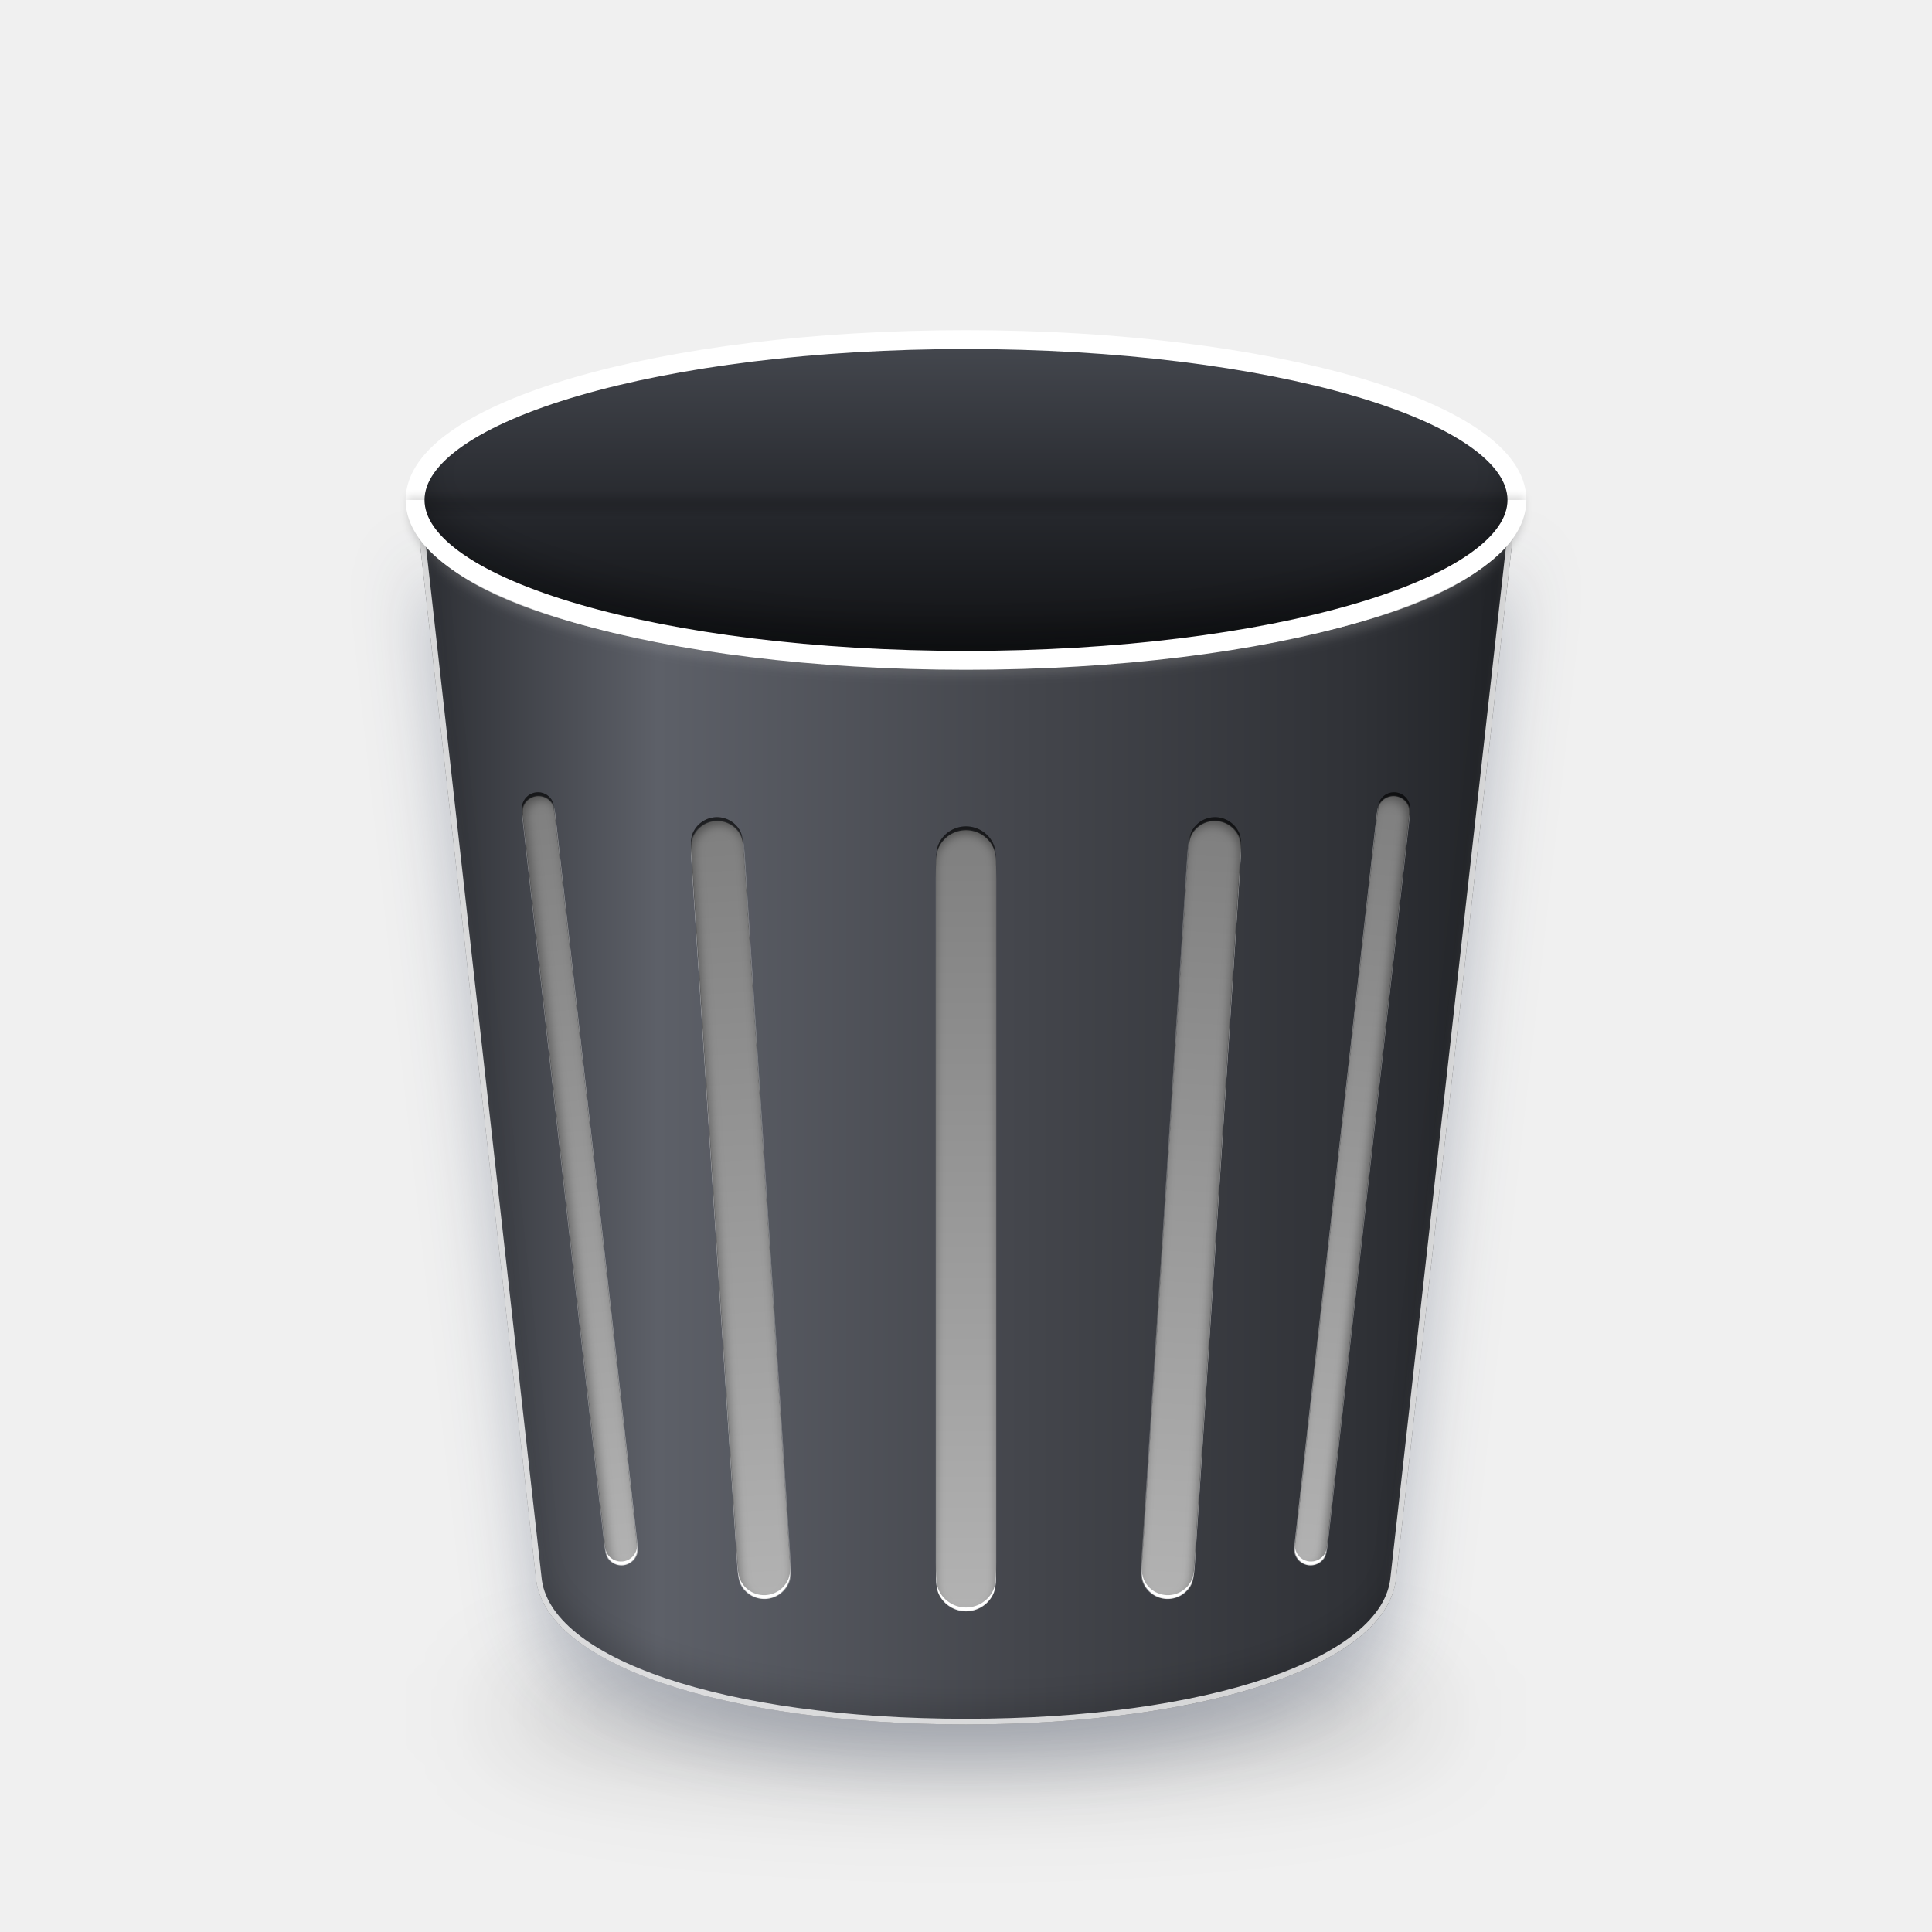
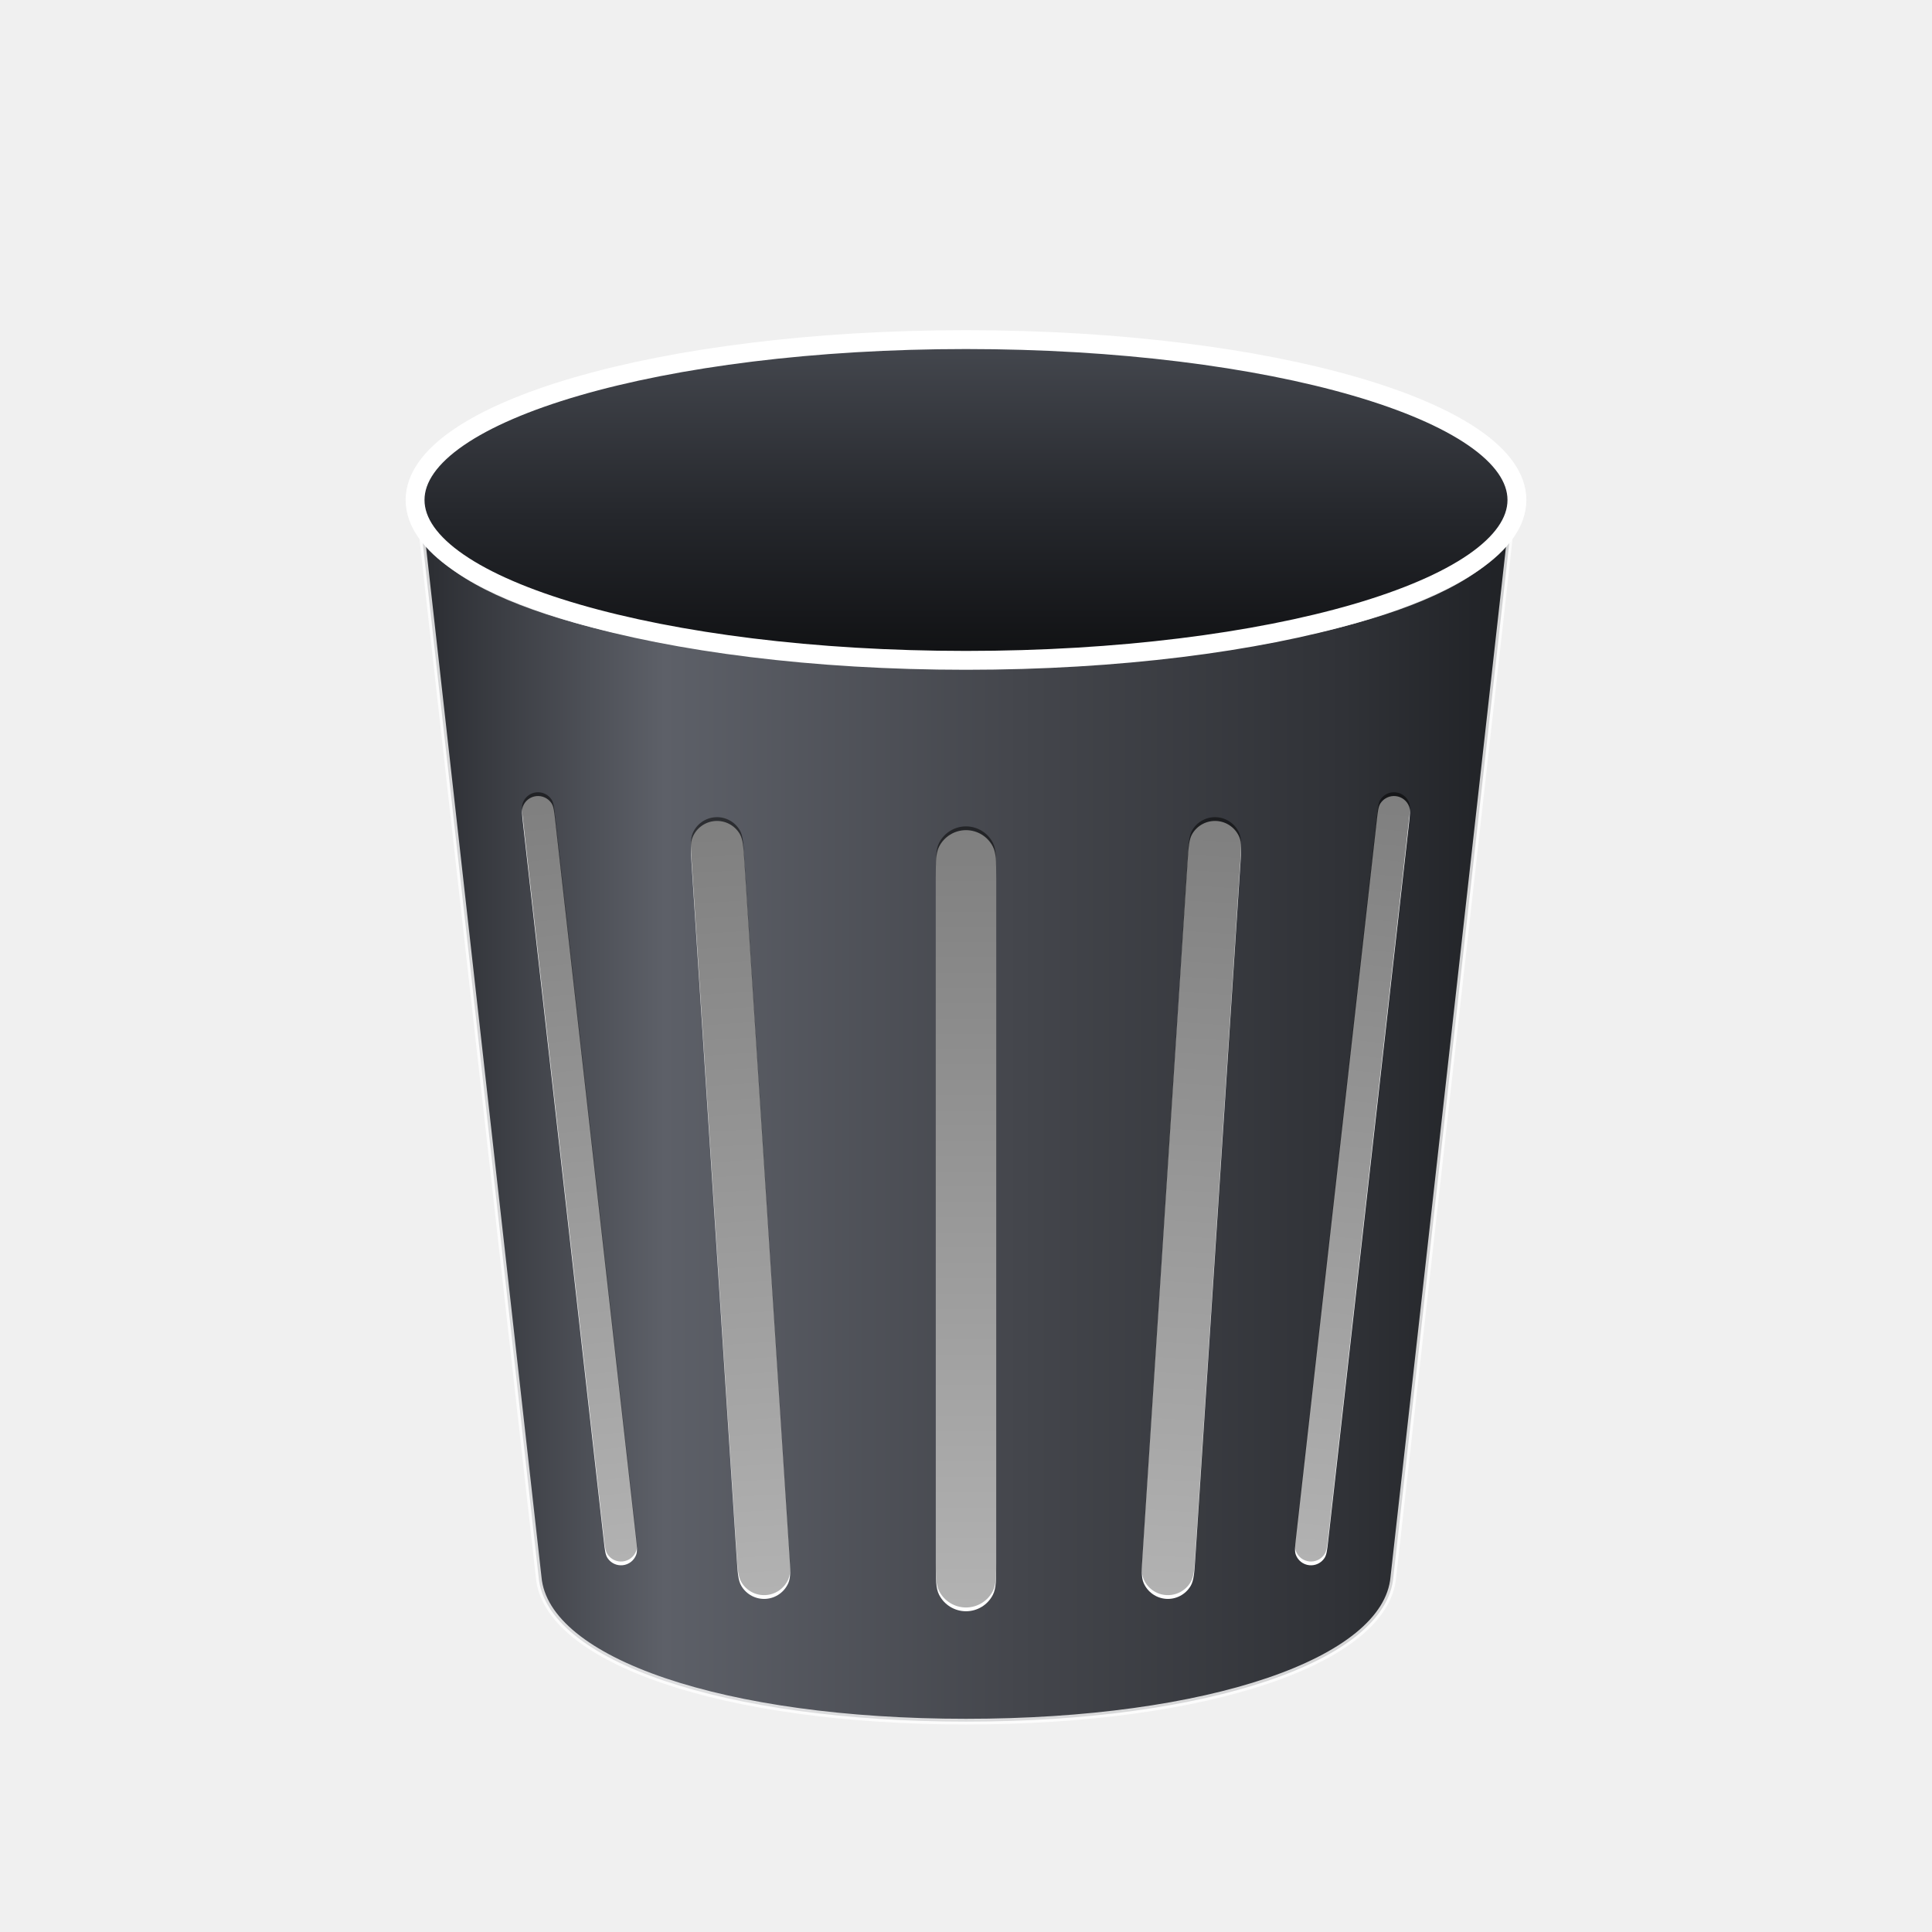
<svg xmlns="http://www.w3.org/2000/svg" xmlns:xlink="http://www.w3.org/1999/xlink" width="1024px" height="1024px" viewBox="0 0 1024 1024" version="1.1">
  <defs>
-     <path d="M803.961,263.594 L804,265 C804,267.34 803.743,269.639 803.237,271.896 L803.385,270.56 C793.547,314.913 666.85,350 512,350 C664.936,350 792.29,320.763 803.237,271.896 L740,836 C738.403,854.366 722.141,870.5 695.031,883.257 C737.782,889.706 764,898.416 764,908 C764,927.882 651.176,944 512,944 C372.824,944 260,927.882 260,908 C260,898.416 286.218,889.706 328.966,883.255 C301.859,870.5 285.597,854.366 284,836 L220.765,271.905 C231.441,319.498 352.538,348.468 500.22,349.859 C350.739,348.196 230.209,313.778 220.616,270.564 L220.765,271.905 C220.258,269.645 220,267.343 220,265 C220,218.056 350.733,180 512,180 C671.654,180 801.382,217.298 803.961,263.594 Z" id="path-1" />
-     <filter x="-15.5%" y="-108.3%" width="131.0%" height="316.7%" filterUnits="objectBoundingBox" id="filter-2">
-       <feGaussianBlur stdDeviation="26" in="SourceGraphic" />
-     </filter>
-     <linearGradient x1="50%" y1="0%" x2="50%" y2="100%" id="linearGradient-3">
+     <path d="M804,265 L803.961,266.584 C803.871,268.379 803.628,270.15 803.237,271.896 L803.372,270.62 C793.433,314.944 666.78,350 512,350 C664.936,350 792.29,320.763 803.237,271.896 L740,836 C736,882 640,914 512,914 C384,914 288,882 284,836 L220.765,271.905 C231.611,320.256 356.421,349.386 507.209,349.99 L512,350 C357.228,350 230.58,314.948 220.63,270.627 L220.765,271.905 C220.258,269.645 220,267.343 220,265 C220,218.056 350.733,180 512,180 C673.267,180 804,218.056 804,265 Z" id="path-1" />
+     <linearGradient x1="50%" y1="0%" x2="50%" y2="100%" id="linearGradient-2">
      <stop stop-color="#45484F" offset="0%" />
      <stop stop-color="#25272C" offset="55%" />
      <stop stop-color="#101113" offset="100%" />
    </linearGradient>
-     <ellipse id="path-4" cx="292" cy="85" rx="292" ry="85" />
-     <filter x="-2.9%" y="-10.0%" width="105.8%" height="120.0%" filterUnits="objectBoundingBox" id="filter-5">
-       <feGaussianBlur stdDeviation="10" in="SourceAlpha" result="shadowBlurInner1" />
-       <feOffset dx="0" dy="-14" in="shadowBlurInner1" result="shadowOffsetInner1" />
-       <feComposite in="shadowOffsetInner1" in2="SourceAlpha" operator="arithmetic" k2="-1" k3="1" result="shadowInnerInner1" />
-       <feColorMatrix values="0 0 0 0 0   0 0 0 0 0   0 0 0 0 0  0 0 0 0.349 0" type="matrix" in="shadowInnerInner1" />
-     </filter>
-     <linearGradient x1="0%" y1="50%" x2="100%" y2="50%" id="linearGradient-6">
+     <linearGradient x1="0%" y1="50%" x2="100%" y2="50%" id="linearGradient-3">
      <stop stop-color="#2C2E33" offset="0%" />
      <stop stop-color="#5D6068" offset="22%" />
      <stop stop-color="#44464C" offset="55%" />
      <stop stop-color="#303237" offset="85%" />
      <stop stop-color="#202226" offset="100%" />
    </linearGradient>
-     <path d="M0,85 C0,138 132,170 292,170 C452,170 584,138 584,85 L520,656 C516,702 420,734 292,734 C164,734 68,702 64,656 L0,85 Z" id="path-7" />
-     <filter x="-10.5%" y="-6.7%" width="121.1%" height="119.0%" filterUnits="objectBoundingBox" id="filter-8">
-       <feOffset dx="0" dy="18" in="SourceAlpha" result="shadowOffsetOuter1" />
-       <feGaussianBlur stdDeviation="17.5" in="shadowOffsetOuter1" result="shadowBlurOuter1" />
-       <feComposite in="shadowBlurOuter1" in2="SourceAlpha" operator="out" result="shadowBlurOuter1" />
-       <feColorMatrix values="0 0 0 0 0.106   0 0 0 0 0.165   0 0 0 0 0.29  0 0 0 0.259 0" type="matrix" in="shadowBlurOuter1" />
-     </filter>
-     <filter x="-8.2%" y="-4.6%" width="116.4%" height="114.8%" filterUnits="objectBoundingBox" id="filter-9">
-       <feGaussianBlur stdDeviation="3" in="SourceAlpha" result="shadowBlurInner1" />
-       <feOffset dx="0" dy="6" in="shadowBlurInner1" result="shadowOffsetInner1" />
-       <feComposite in="shadowOffsetInner1" in2="SourceAlpha" operator="arithmetic" k2="-1" k3="1" result="shadowInnerInner1" />
-       <feColorMatrix values="0 0 0 0 1   0 0 0 0 1   0 0 0 0 1  0 0 0 0.251 0" type="matrix" in="shadowInnerInner1" result="shadowMatrixInner1" />
-       <feGaussianBlur stdDeviation="8" in="SourceAlpha" result="shadowBlurInner2" />
-       <feOffset dx="0" dy="-10" in="shadowBlurInner2" result="shadowOffsetInner2" />
-       <feComposite in="shadowOffsetInner2" in2="SourceAlpha" operator="arithmetic" k2="-1" k3="1" result="shadowInnerInner2" />
-       <feColorMatrix values="0 0 0 0 0   0 0 0 0 0   0 0 0 0 0  0 0 0 0.149 0" type="matrix" in="shadowInnerInner2" result="shadowMatrixInner2" />
-       <feMerge>
-         <feMergeNode in="shadowMatrixInner1" />
-         <feMergeNode in="shadowMatrixInner2" />
-       </feMerge>
-     </filter>
-     <linearGradient x1="50%" y1="0%" x2="50%" y2="100%" id="linearGradient-10">
+     <linearGradient x1="50%" y1="0%" x2="50%" y2="100%" id="linearGradient-4">
      <stop stop-color="#000000" stop-opacity="0.502" offset="0%" />
      <stop stop-color="#000000" stop-opacity="0.302" offset="100%" />
    </linearGradient>
-     <path d="M87.156,238.673 C90.38,238.673 93.331,240.482 94.794,243.354 C95.729,245.188 95.729,247.588 95.729,252.389 L95.729,635.168 C95.729,639.969 95.729,642.37 94.794,644.204 C93.331,647.076 90.38,648.884 87.156,648.884 C83.933,648.884 80.981,647.076 79.518,644.204 C78.584,642.37 78.584,639.969 78.584,635.168 L78.584,252.389 C78.584,247.588 78.584,245.188 79.518,243.354 C80.981,240.482 83.933,238.673 87.156,238.673 Z" id="path-11" />
-     <filter x="-5.8%" y="-0.2%" width="111.7%" height="101.0%" filterUnits="objectBoundingBox" id="filter-12">
-       <feOffset dx="0" dy="2" in="SourceAlpha" result="shadowOffsetOuter1" />
-       <feColorMatrix values="0 0 0 0 1   0 0 0 0 1   0 0 0 0 1  0 0 0 1 0" type="matrix" in="shadowOffsetOuter1" />
-     </filter>
-     <filter x="-26.2%" y="-1.1%" width="152.5%" height="102.7%" filterUnits="objectBoundingBox" id="filter-13">
-       <feGaussianBlur stdDeviation="2.5" in="SourceAlpha" result="shadowBlurInner1" />
-       <feOffset dx="1.766" dy="4" in="shadowBlurInner1" result="shadowOffsetInner1" />
-       <feComposite in="shadowOffsetInner1" in2="SourceAlpha" operator="arithmetic" k2="-1" k3="1" result="shadowInnerInner1" />
-       <feColorMatrix values="0 0 0 0 0   0 0 0 0 0   0 0 0 0 0  0 0 0 0.349 0" type="matrix" in="shadowInnerInner1" />
-     </filter>
-     <linearGradient x1="50%" y1="0%" x2="50%" y2="100%" id="linearGradient-14">
+     <linearGradient x1="50%" y1="0%" x2="50%" y2="100%" id="linearGradient-5">
      <stop stop-color="#000000" stop-opacity="0.502" offset="0%" />
      <stop stop-color="#000000" stop-opacity="0.302" offset="100%" />
    </linearGradient>
-     <path d="M172.511,252.709 C177.776,252.709 182.595,255.663 184.986,260.354 C186.512,263.348 186.512,267.269 186.512,275.11 L186.512,643.464 C186.512,651.305 186.512,655.225 184.986,658.22 C182.595,662.911 177.776,665.864 172.511,665.864 C167.246,665.864 162.427,662.911 160.037,658.22 C158.511,655.225 158.511,651.305 158.511,643.464 L158.511,275.11 C158.511,267.269 158.511,263.348 160.037,260.354 C162.427,255.663 167.246,252.709 172.511,252.709 Z" id="path-15" />
-     <filter x="-3.6%" y="-0.2%" width="107.1%" height="101.0%" filterUnits="objectBoundingBox" id="filter-16">
-       <feOffset dx="0" dy="2" in="SourceAlpha" result="shadowOffsetOuter1" />
-       <feColorMatrix values="0 0 0 0 1   0 0 0 0 1   0 0 0 0 1  0 0 0 1 0" type="matrix" in="shadowOffsetOuter1" />
-     </filter>
-     <filter x="-16.1%" y="-1.1%" width="132.1%" height="102.7%" filterUnits="objectBoundingBox" id="filter-17">
-       <feGaussianBlur stdDeviation="2.5" in="SourceAlpha" result="shadowBlurInner1" />
-       <feOffset dx="1.03" dy="4" in="shadowBlurInner1" result="shadowOffsetInner1" />
-       <feComposite in="shadowOffsetInner1" in2="SourceAlpha" operator="arithmetic" k2="-1" k3="1" result="shadowInnerInner1" />
-       <feColorMatrix values="0 0 0 0 0   0 0 0 0 0   0 0 0 0 0  0 0 0 0.349 0" type="matrix" in="shadowInnerInner1" />
-     </filter>
-     <linearGradient x1="50%" y1="0%" x2="50%" y2="100%" id="linearGradient-18">
+     <linearGradient x1="50%" y1="0%" x2="50%" y2="100%" id="linearGradient-6">
      <stop stop-color="#000000" stop-opacity="0.502" offset="0%" />
      <stop stop-color="#000000" stop-opacity="0.302" offset="100%" />
    </linearGradient>
-     <path d="M292,258 C298.017,258 303.525,261.375 306.256,266.736 C308,270.159 308,274.639 308,283.6 L308,646.4 C308,655.361 308,659.841 306.256,663.264 C303.525,668.625 298.017,672 292,672 C285.983,672 280.475,668.625 277.744,663.264 C276,659.841 276,655.361 276,646.4 L276,283.6 C276,274.639 276,270.159 277.744,266.736 C280.475,261.375 285.983,258 292,258 Z" id="path-19" />
-     <filter x="-3.1%" y="-0.2%" width="106.2%" height="101.0%" filterUnits="objectBoundingBox" id="filter-20">
-       <feOffset dx="0" dy="2" in="SourceAlpha" result="shadowOffsetOuter1" />
-       <feColorMatrix values="0 0 0 0 1   0 0 0 0 1   0 0 0 0 1  0 0 0 1 0" type="matrix" in="shadowOffsetOuter1" />
-     </filter>
-     <filter x="-14.1%" y="-1.1%" width="128.1%" height="102.7%" filterUnits="objectBoundingBox" id="filter-21">
-       <feGaussianBlur stdDeviation="2.5" in="SourceAlpha" result="shadowBlurInner1" />
-       <feOffset dx="0" dy="4" in="shadowBlurInner1" result="shadowOffsetInner1" />
-       <feComposite in="shadowOffsetInner1" in2="SourceAlpha" operator="arithmetic" k2="-1" k3="1" result="shadowInnerInner1" />
-       <feColorMatrix values="0 0 0 0 0   0 0 0 0 0   0 0 0 0 0  0 0 0 0.349 0" type="matrix" in="shadowInnerInner1" />
-     </filter>
-     <path d="M411.489,252.709 C416.754,252.709 421.573,255.663 423.963,260.354 C425.489,263.348 425.489,267.269 425.489,275.11 L425.489,643.464 C425.489,651.305 425.489,655.225 423.963,658.22 C421.573,662.911 416.754,665.864 411.489,665.864 C406.224,665.864 401.405,662.911 399.014,658.22 C397.488,655.225 397.488,651.305 397.488,643.464 L397.488,275.11 C397.488,267.269 397.488,263.348 399.014,260.354 C401.405,255.663 406.224,252.709 411.489,252.709 Z" id="path-22" />
-     <filter x="-3.6%" y="-0.2%" width="107.1%" height="101.0%" filterUnits="objectBoundingBox" id="filter-23">
-       <feOffset dx="0" dy="2" in="SourceAlpha" result="shadowOffsetOuter1" />
-       <feColorMatrix values="0 0 0 0 1   0 0 0 0 1   0 0 0 0 1  0 0 0 1 0" type="matrix" in="shadowOffsetOuter1" />
-     </filter>
-     <filter x="-16.1%" y="-1.1%" width="132.1%" height="102.7%" filterUnits="objectBoundingBox" id="filter-24">
-       <feGaussianBlur stdDeviation="2.5" in="SourceAlpha" result="shadowBlurInner1" />
-       <feOffset dx="-1.03" dy="4" in="shadowBlurInner1" result="shadowOffsetInner1" />
-       <feComposite in="shadowOffsetInner1" in2="SourceAlpha" operator="arithmetic" k2="-1" k3="1" result="shadowInnerInner1" />
-       <feColorMatrix values="0 0 0 0 0   0 0 0 0 0   0 0 0 0 0  0 0 0 0.349 0" type="matrix" in="shadowInnerInner1" />
-     </filter>
-     <path d="M496.844,238.673 C500.067,238.673 503.019,240.482 504.482,243.354 C505.416,245.188 505.416,247.588 505.416,252.389 L505.416,635.168 C505.416,639.969 505.416,642.37 504.482,644.204 C503.019,647.076 500.067,648.884 496.844,648.884 C493.62,648.884 490.669,647.076 489.206,644.204 C488.271,642.37 488.271,639.969 488.271,635.168 L488.271,252.389 C488.271,247.588 488.271,245.188 489.206,243.354 C490.669,240.482 493.62,238.673 496.844,238.673 Z" id="path-25" />
-     <filter x="-5.8%" y="-0.2%" width="111.7%" height="101.0%" filterUnits="objectBoundingBox" id="filter-26">
-       <feOffset dx="0" dy="2" in="SourceAlpha" result="shadowOffsetOuter1" />
-       <feColorMatrix values="0 0 0 0 1   0 0 0 0 1   0 0 0 0 1  0 0 0 1 0" type="matrix" in="shadowOffsetOuter1" />
-     </filter>
-     <filter x="-26.2%" y="-1.1%" width="152.5%" height="102.7%" filterUnits="objectBoundingBox" id="filter-27">
-       <feGaussianBlur stdDeviation="2.5" in="SourceAlpha" result="shadowBlurInner1" />
-       <feOffset dx="-1.766" dy="4" in="shadowBlurInner1" result="shadowOffsetInner1" />
-       <feComposite in="shadowOffsetInner1" in2="SourceAlpha" operator="arithmetic" k2="-1" k3="1" result="shadowInnerInner1" />
-       <feColorMatrix values="0 0 0 0 0   0 0 0 0 0   0 0 0 0 0  0 0 0 0.349 0" type="matrix" in="shadowInnerInner1" />
-     </filter>
-     <path d="M0,85 C0,131.944 130.733,170 292,170 C453.267,170 584,131.944 584,85" id="path-28" />
-     <filter x="-2.1%" y="-5.9%" width="104.1%" height="122.4%" filterUnits="objectBoundingBox" id="filter-29">
-       <feMorphology radius="5" operator="dilate" in="SourceAlpha" result="shadowSpreadOuter1" />
-       <feOffset dx="0" dy="2" in="shadowSpreadOuter1" result="shadowOffsetOuter1" />
-       <feMorphology radius="5" operator="erode" in="SourceAlpha" result="shadowInner" />
-       <feOffset dx="0" dy="2" in="shadowInner" result="shadowInner" />
-       <feComposite in="shadowOffsetOuter1" in2="shadowInner" operator="out" result="shadowOffsetOuter1" />
-       <feGaussianBlur stdDeviation="2" in="shadowOffsetOuter1" result="shadowBlurOuter1" />
-       <feColorMatrix values="0 0 0 0 0   0 0 0 0 0   0 0 0 0 0  0 0 0 0.129 0" type="matrix" in="shadowBlurOuter1" />
-     </filter>
  </defs>
  <g id="icon-dark" stroke="none" fill="none" xlink:href="#path-1" fill-rule="evenodd" stroke-width="1">
    <g id="Glyph" transform="translate(220, 180)">
-       <ellipse id="Ground-shadow" fill-opacity="0.2" fill="#000000" opacity="0.8" filter="url(#filter-2)" cx="292" cy="728" rx="252" ry="36" />
-       <g id="Inside">
-         <use fill="url(#linearGradient-3)" fill-rule="evenodd" xlink:href="#path-4" />
-         <use fill="black" fill-opacity="1" filter="url(#filter-5)" xlink:href="#path-4" />
-       </g>
+       <ellipse id="Inside" fill="url(#linearGradient-2)" cx="292" cy="85" rx="292" ry="85" />
      <path d="M0,85 C0,38.056 130.733,0 292,0 C453.267,0 584,38.056 584,85" id="Rim-back" stroke="#FFFFFF" stroke-width="10" />
-       <g id="Basket">
-         <use fill="black" fill-opacity="1" filter="url(#filter-8)" xlink:href="#path-7" />
-         <use fill="url(#linearGradient-6)" fill-rule="evenodd" xlink:href="#path-7" />
-         <use fill="black" fill-opacity="1" filter="url(#filter-9)" xlink:href="#path-7" />
-         <path stroke-opacity="0.8" stroke="#FFFFFF" stroke-width="3" d="M85.601,148.821 C138.706,163.475 211.816,171.5 292,171.5 C372.184,171.5 445.294,163.475 498.399,148.821 C541.385,136.959 569.786,121.232 580.524,102.546 L518.509,655.833 L518.506,655.87 C514.632,700.412 420.119,732.5 292,732.5 C163.881,732.5 69.368,700.412 65.494,655.87 L3.476,102.546 C14.214,121.232 42.615,136.959 85.601,148.821 Z" stroke-linejoin="square" />
-       </g>
-       <g id="Slot-1" transform="translate(87.1562, 443.7789) rotate(-6.4263) translate(-87.1562, -443.7789)">
-         <use fill="black" fill-opacity="1" filter="url(#filter-12)" xlink:href="#path-11" />
-         <use fill="url(#linearGradient-10)" fill-rule="evenodd" xlink:href="#path-11" />
-         <use fill="black" fill-opacity="1" filter="url(#filter-13)" xlink:href="#path-11" />
-       </g>
-       <g id="Slot-2" transform="translate(172.5112, 459.2867) rotate(-3.7167) translate(-172.5112, -459.2867)">
-         <use fill="black" fill-opacity="1" filter="url(#filter-16)" xlink:href="#path-15" />
-         <use fill="url(#linearGradient-14)" fill-rule="evenodd" xlink:href="#path-15" />
-         <use fill="black" fill-opacity="1" filter="url(#filter-17)" xlink:href="#path-15" />
-       </g>
-       <g id="Slot-3">
-         <use fill="black" fill-opacity="1" filter="url(#filter-20)" xlink:href="#path-19" />
-         <use fill="url(#linearGradient-18)" fill-rule="evenodd" xlink:href="#path-19" />
-         <use fill="black" fill-opacity="1" filter="url(#filter-21)" xlink:href="#path-19" />
-       </g>
-       <g id="Slot-4" transform="translate(411.4888, 459.2867) rotate(3.7167) translate(-411.4888, -459.2867)">
-         <use fill="black" fill-opacity="1" filter="url(#filter-23)" xlink:href="#path-22" />
-         <use fill="url(#linearGradient-14)" fill-rule="evenodd" xlink:href="#path-22" />
-         <use fill="black" fill-opacity="1" filter="url(#filter-24)" xlink:href="#path-22" />
-       </g>
-       <g id="Slot-5" transform="translate(496.8438, 443.7789) rotate(6.4263) translate(-496.8438, -443.7789)">
-         <use fill="black" fill-opacity="1" filter="url(#filter-26)" xlink:href="#path-25" />
-         <use fill="url(#linearGradient-10)" fill-rule="evenodd" xlink:href="#path-25" />
-         <use fill="black" fill-opacity="1" filter="url(#filter-27)" xlink:href="#path-25" />
-       </g>
-       <g id="Rim-front">
-         <use fill="black" fill-opacity="1" filter="url(#filter-29)" xlink:href="#path-28" />
-         <use stroke="#FFFFFF" stroke-width="10" xlink:href="#path-28" />
-       </g>
+       <path d="M85.601,148.821 C138.706,163.475 211.816,171.5 292,171.5 C372.184,171.5 445.294,163.475 498.399,148.821 C541.385,136.959 569.786,121.232 580.524,102.546 L518.509,655.833 L518.506,655.87 C514.632,700.412 420.119,732.5 292,732.5 C163.881,732.5 69.368,700.412 65.494,655.87 L3.476,102.546 C14.214,121.232 42.615,136.959 85.601,148.821 Z" id="Basket" stroke-opacity="0.8" stroke="#FFFFFF" stroke-width="3" fill="url(#linearGradient-3)" />
+       <path d="M87.156,240.673 C90.38,240.673 93.331,242.482 94.794,245.354 C95.729,247.188 95.729,249.588 95.729,254.389 L95.729,637.168 C95.729,641.969 95.729,644.37 94.794,646.204 C93.331,649.076 90.38,650.884 87.156,650.884 C83.933,650.884 80.981,649.076 79.518,646.204 C78.584,644.37 78.584,641.969 78.584,637.168 L78.584,254.389 C78.584,249.588 78.584,247.188 79.518,245.354 C80.981,242.482 83.933,240.673 87.156,240.673 Z" id="Slot-1-highlight" fill="#FFFFFF" transform="translate(87.1562, 445.7789) rotate(-6.4263) translate(-87.1562, -445.7789)" />
+       <path d="M87.156,238.673 C90.38,238.673 93.331,240.482 94.794,243.354 C95.729,245.188 95.729,247.588 95.729,252.389 L95.729,635.168 C95.729,639.969 95.729,642.37 94.794,644.204 C93.331,647.076 90.38,648.884 87.156,648.884 C83.933,648.884 80.981,647.076 79.518,644.204 C78.584,642.37 78.584,639.969 78.584,635.168 L78.584,252.389 C78.584,247.588 78.584,245.188 79.518,243.354 C80.981,240.482 83.933,238.673 87.156,238.673 Z" id="Slot-1" fill="url(#linearGradient-4)" transform="translate(87.1562, 443.7789) rotate(-6.4263) translate(-87.1562, -443.7789)" />
+       <path d="M172.511,254.709 C177.776,254.709 182.595,257.663 184.986,262.354 C186.512,265.348 186.512,269.269 186.512,277.11 L186.512,645.464 C186.512,653.305 186.512,657.225 184.986,660.22 C182.595,664.911 177.776,667.864 172.511,667.864 C167.246,667.864 162.427,664.911 160.037,660.22 C158.511,657.225 158.511,653.305 158.511,645.464 L158.511,277.11 C158.511,269.269 158.511,265.348 160.037,262.354 C162.427,257.663 167.246,254.709 172.511,254.709 Z" id="Slot-2-highlight" fill="#FFFFFF" transform="translate(172.5112, 461.2867) rotate(-3.7167) translate(-172.5112, -461.2867)" />
+       <path d="M172.511,252.709 C177.776,252.709 182.595,255.663 184.986,260.354 C186.512,263.348 186.512,267.269 186.512,275.11 L186.512,643.464 C186.512,651.305 186.512,655.225 184.986,658.22 C182.595,662.911 177.776,665.864 172.511,665.864 C167.246,665.864 162.427,662.911 160.037,658.22 C158.511,655.225 158.511,651.305 158.511,643.464 L158.511,275.11 C158.511,267.269 158.511,263.348 160.037,260.354 C162.427,255.663 167.246,252.709 172.511,252.709 Z" id="Slot-2" fill="url(#linearGradient-5)" transform="translate(172.5112, 459.2867) rotate(-3.7167) translate(-172.5112, -459.2867)" />
+       <path d="M292,260 C298.017,260 303.525,263.375 306.256,268.736 C308,272.159 308,276.639 308,285.6 L308,648.4 C308,657.361 308,661.841 306.256,665.264 C303.525,670.625 298.017,674 292,674 C285.983,674 280.475,670.625 277.744,665.264 C276,661.841 276,657.361 276,648.4 L276,285.6 C276,276.639 276,272.159 277.744,268.736 C280.475,263.375 285.983,260 292,260 Z" id="Slot-3-highlight" fill="#FFFFFF" />
+       <path d="M292,258 C298.017,258 303.525,261.375 306.256,266.736 C308,270.159 308,274.639 308,283.6 L308,646.4 C308,655.361 308,659.841 306.256,663.264 C303.525,668.625 298.017,672 292,672 C285.983,672 280.475,668.625 277.744,663.264 C276,659.841 276,655.361 276,646.4 L276,283.6 C276,274.639 276,270.159 277.744,266.736 C280.475,261.375 285.983,258 292,258 Z" id="Slot-3" fill="url(#linearGradient-6)" />
+       <path d="M411.489,254.709 C416.754,254.709 421.573,257.663 423.963,262.354 C425.489,265.348 425.489,269.269 425.489,277.11 L425.489,645.464 C425.489,653.305 425.489,657.225 423.963,660.22 C421.573,664.911 416.754,667.864 411.489,667.864 C406.224,667.864 401.405,664.911 399.014,660.22 C397.488,657.225 397.488,653.305 397.488,645.464 L397.488,277.11 C397.488,269.269 397.488,265.348 399.014,262.354 C401.405,257.663 406.224,254.709 411.489,254.709 Z" id="Slot-4-highlight" fill="#FFFFFF" transform="translate(411.4888, 461.2867) rotate(3.7167) translate(-411.4888, -461.2867)" />
+       <path d="M411.489,252.709 C416.754,252.709 421.573,255.663 423.963,260.354 C425.489,263.348 425.489,267.269 425.489,275.11 L425.489,643.464 C425.489,651.305 425.489,655.225 423.963,658.22 C421.573,662.911 416.754,665.864 411.489,665.864 C406.224,665.864 401.405,662.911 399.014,658.22 C397.488,655.225 397.488,651.305 397.488,643.464 L397.488,275.11 C397.488,267.269 397.488,263.348 399.014,260.354 C401.405,255.663 406.224,252.709 411.489,252.709 Z" id="Slot-4" fill="url(#linearGradient-5)" transform="translate(411.4888, 459.2867) rotate(3.7167) translate(-411.4888, -459.2867)" />
+       <path d="M496.844,240.673 C500.067,240.673 503.019,242.482 504.482,245.354 C505.416,247.188 505.416,249.588 505.416,254.389 L505.416,637.168 C505.416,641.969 505.416,644.37 504.482,646.204 C503.019,649.076 500.067,650.884 496.844,650.884 C493.62,650.884 490.669,649.076 489.206,646.204 C488.271,644.37 488.271,641.969 488.271,637.168 L488.271,254.389 C488.271,249.588 488.271,247.188 489.206,245.354 C490.669,242.482 493.62,240.673 496.844,240.673 Z" id="Slot-5-highlight" fill="#FFFFFF" transform="translate(496.8438, 445.7789) rotate(6.4263) translate(-496.8438, -445.7789)" />
+       <path d="M496.844,238.673 C500.067,238.673 503.019,240.482 504.482,243.354 C505.416,245.188 505.416,247.588 505.416,252.389 L505.416,635.168 C505.416,639.969 505.416,642.37 504.482,644.204 C503.019,647.076 500.067,648.884 496.844,648.884 C493.62,648.884 490.669,647.076 489.206,644.204 C488.271,642.37 488.271,639.969 488.271,635.168 L488.271,252.389 C488.271,247.588 488.271,245.188 489.206,243.354 C490.669,240.482 493.62,238.673 496.844,238.673 Z" id="Slot-5" fill="url(#linearGradient-4)" transform="translate(496.8438, 443.7789) rotate(6.4263) translate(-496.8438, -443.7789)" />
+       <path d="M0,85 C0,131.944 130.733,170 292,170 C453.267,170 584,131.944 584,85" id="Rim-front" stroke="#FFFFFF" stroke-width="10" />
    </g>
  </g>
</svg>
